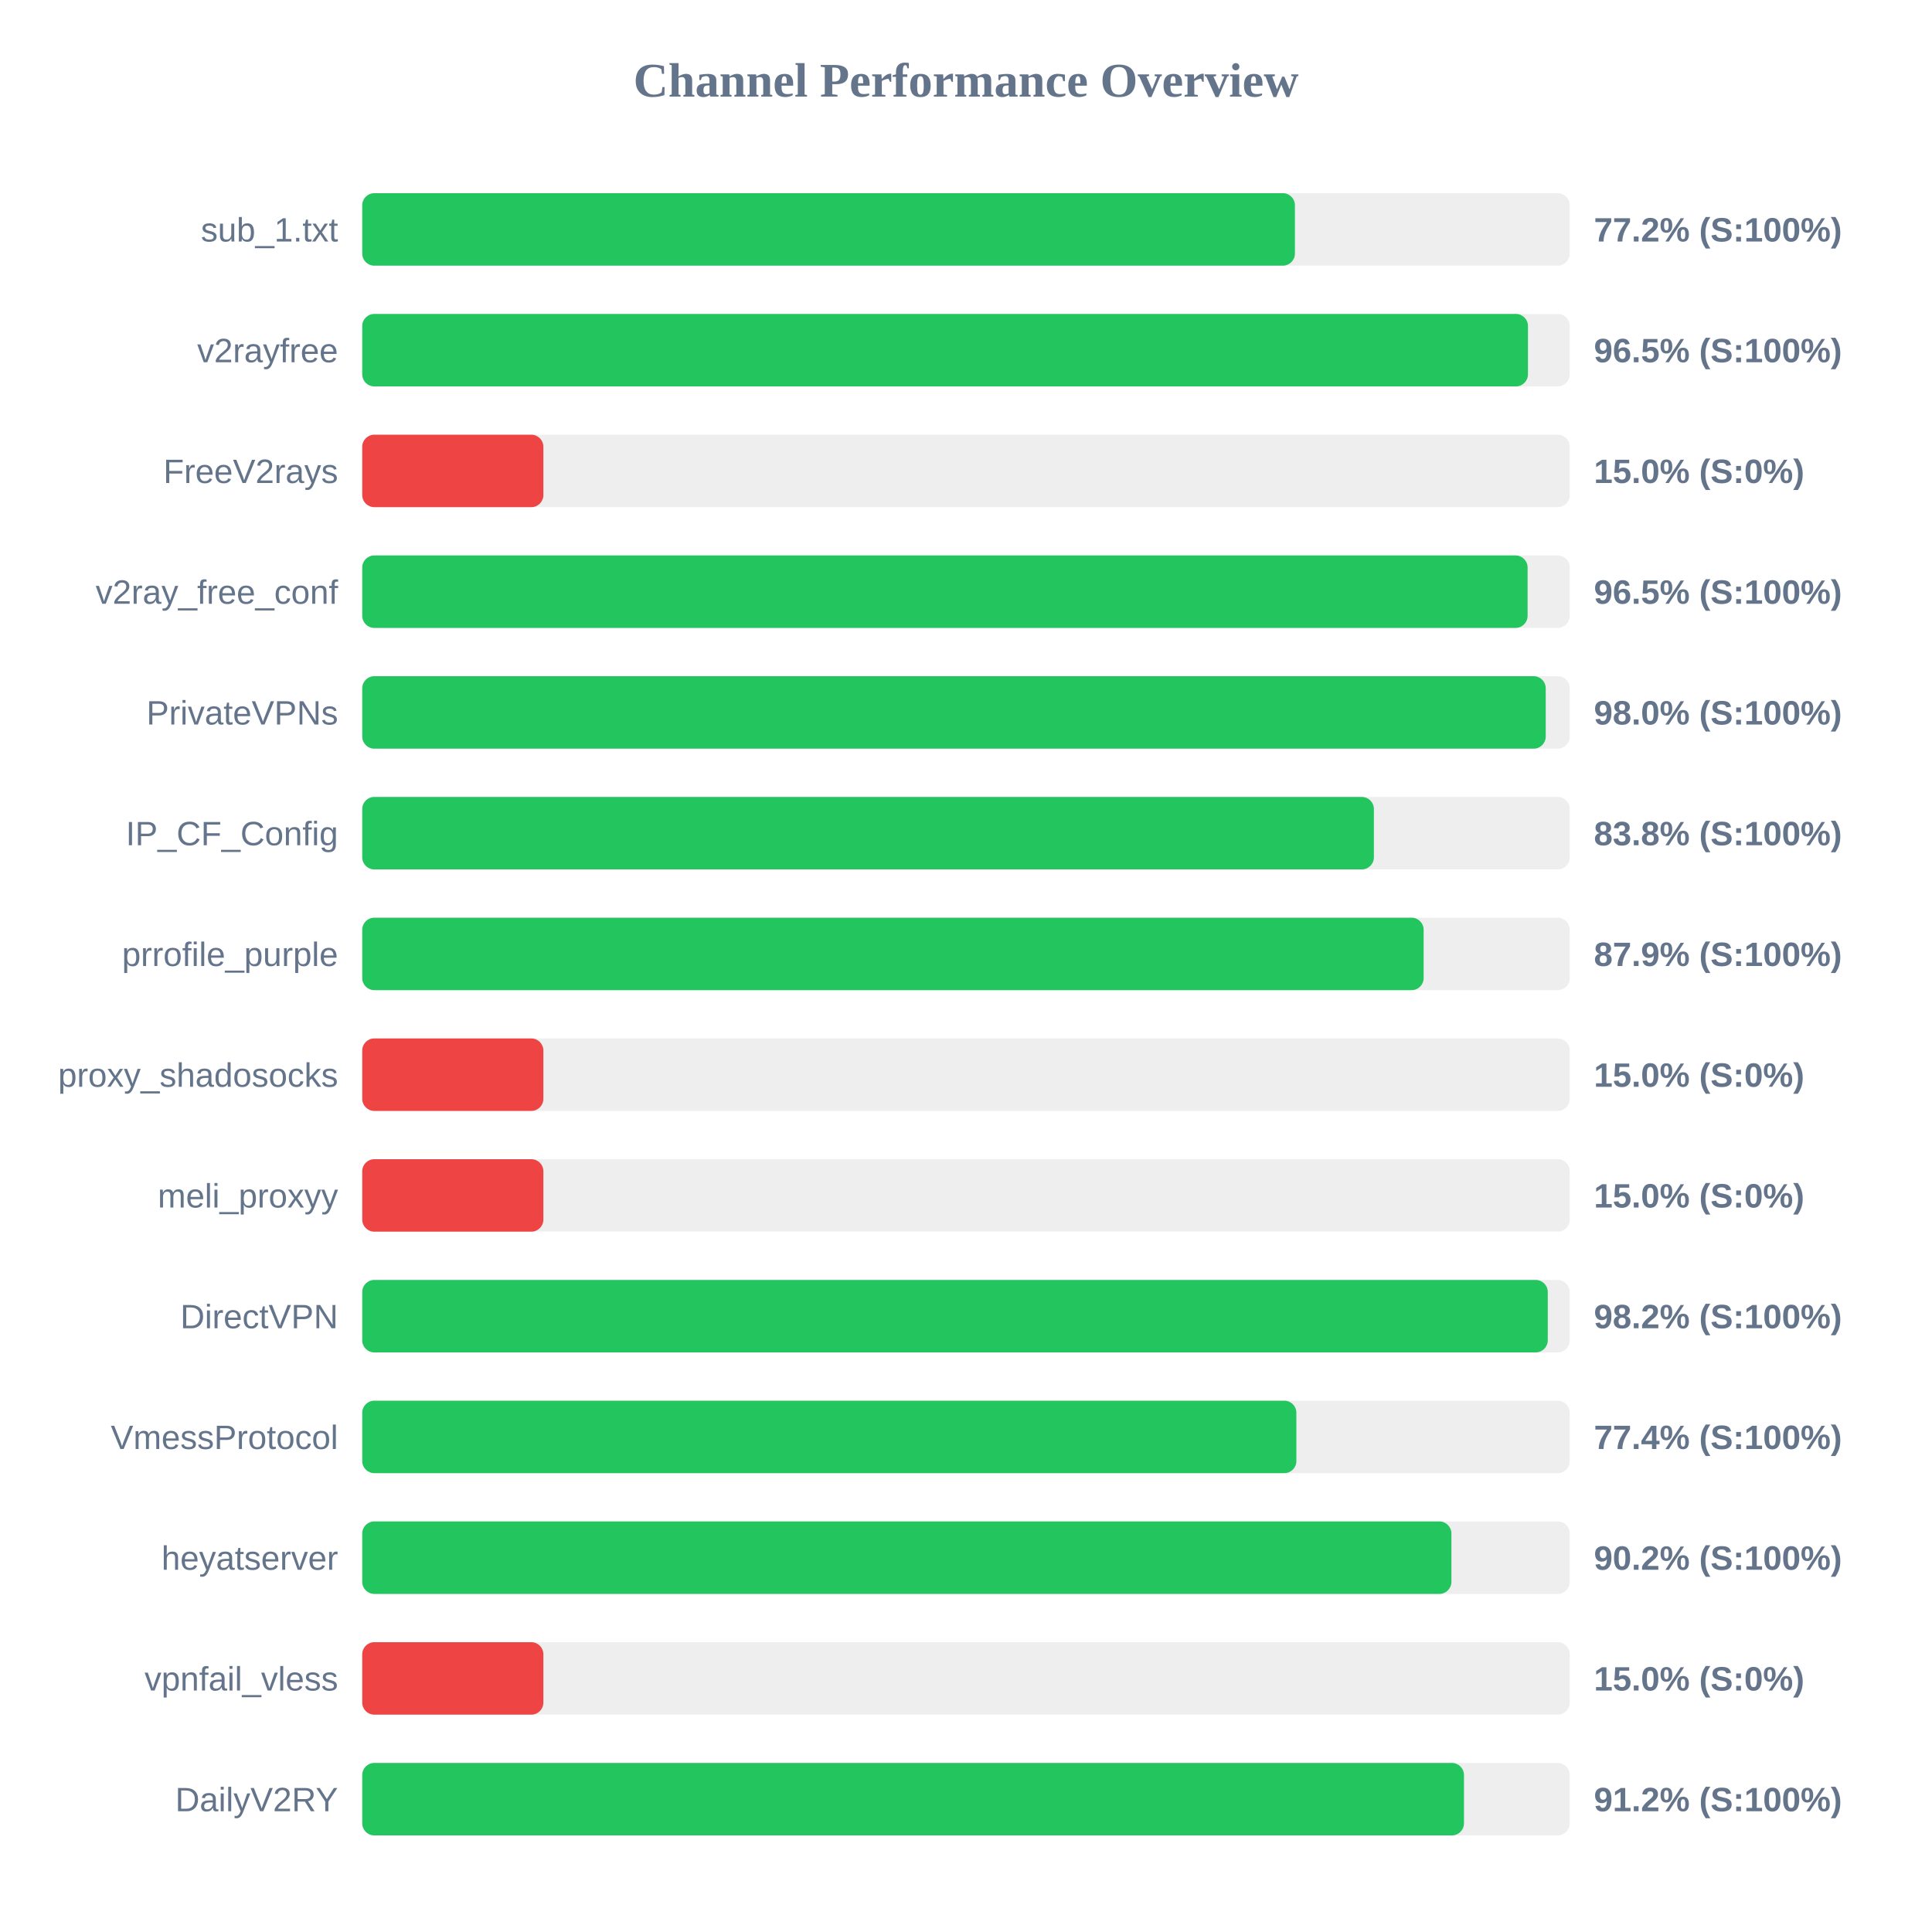
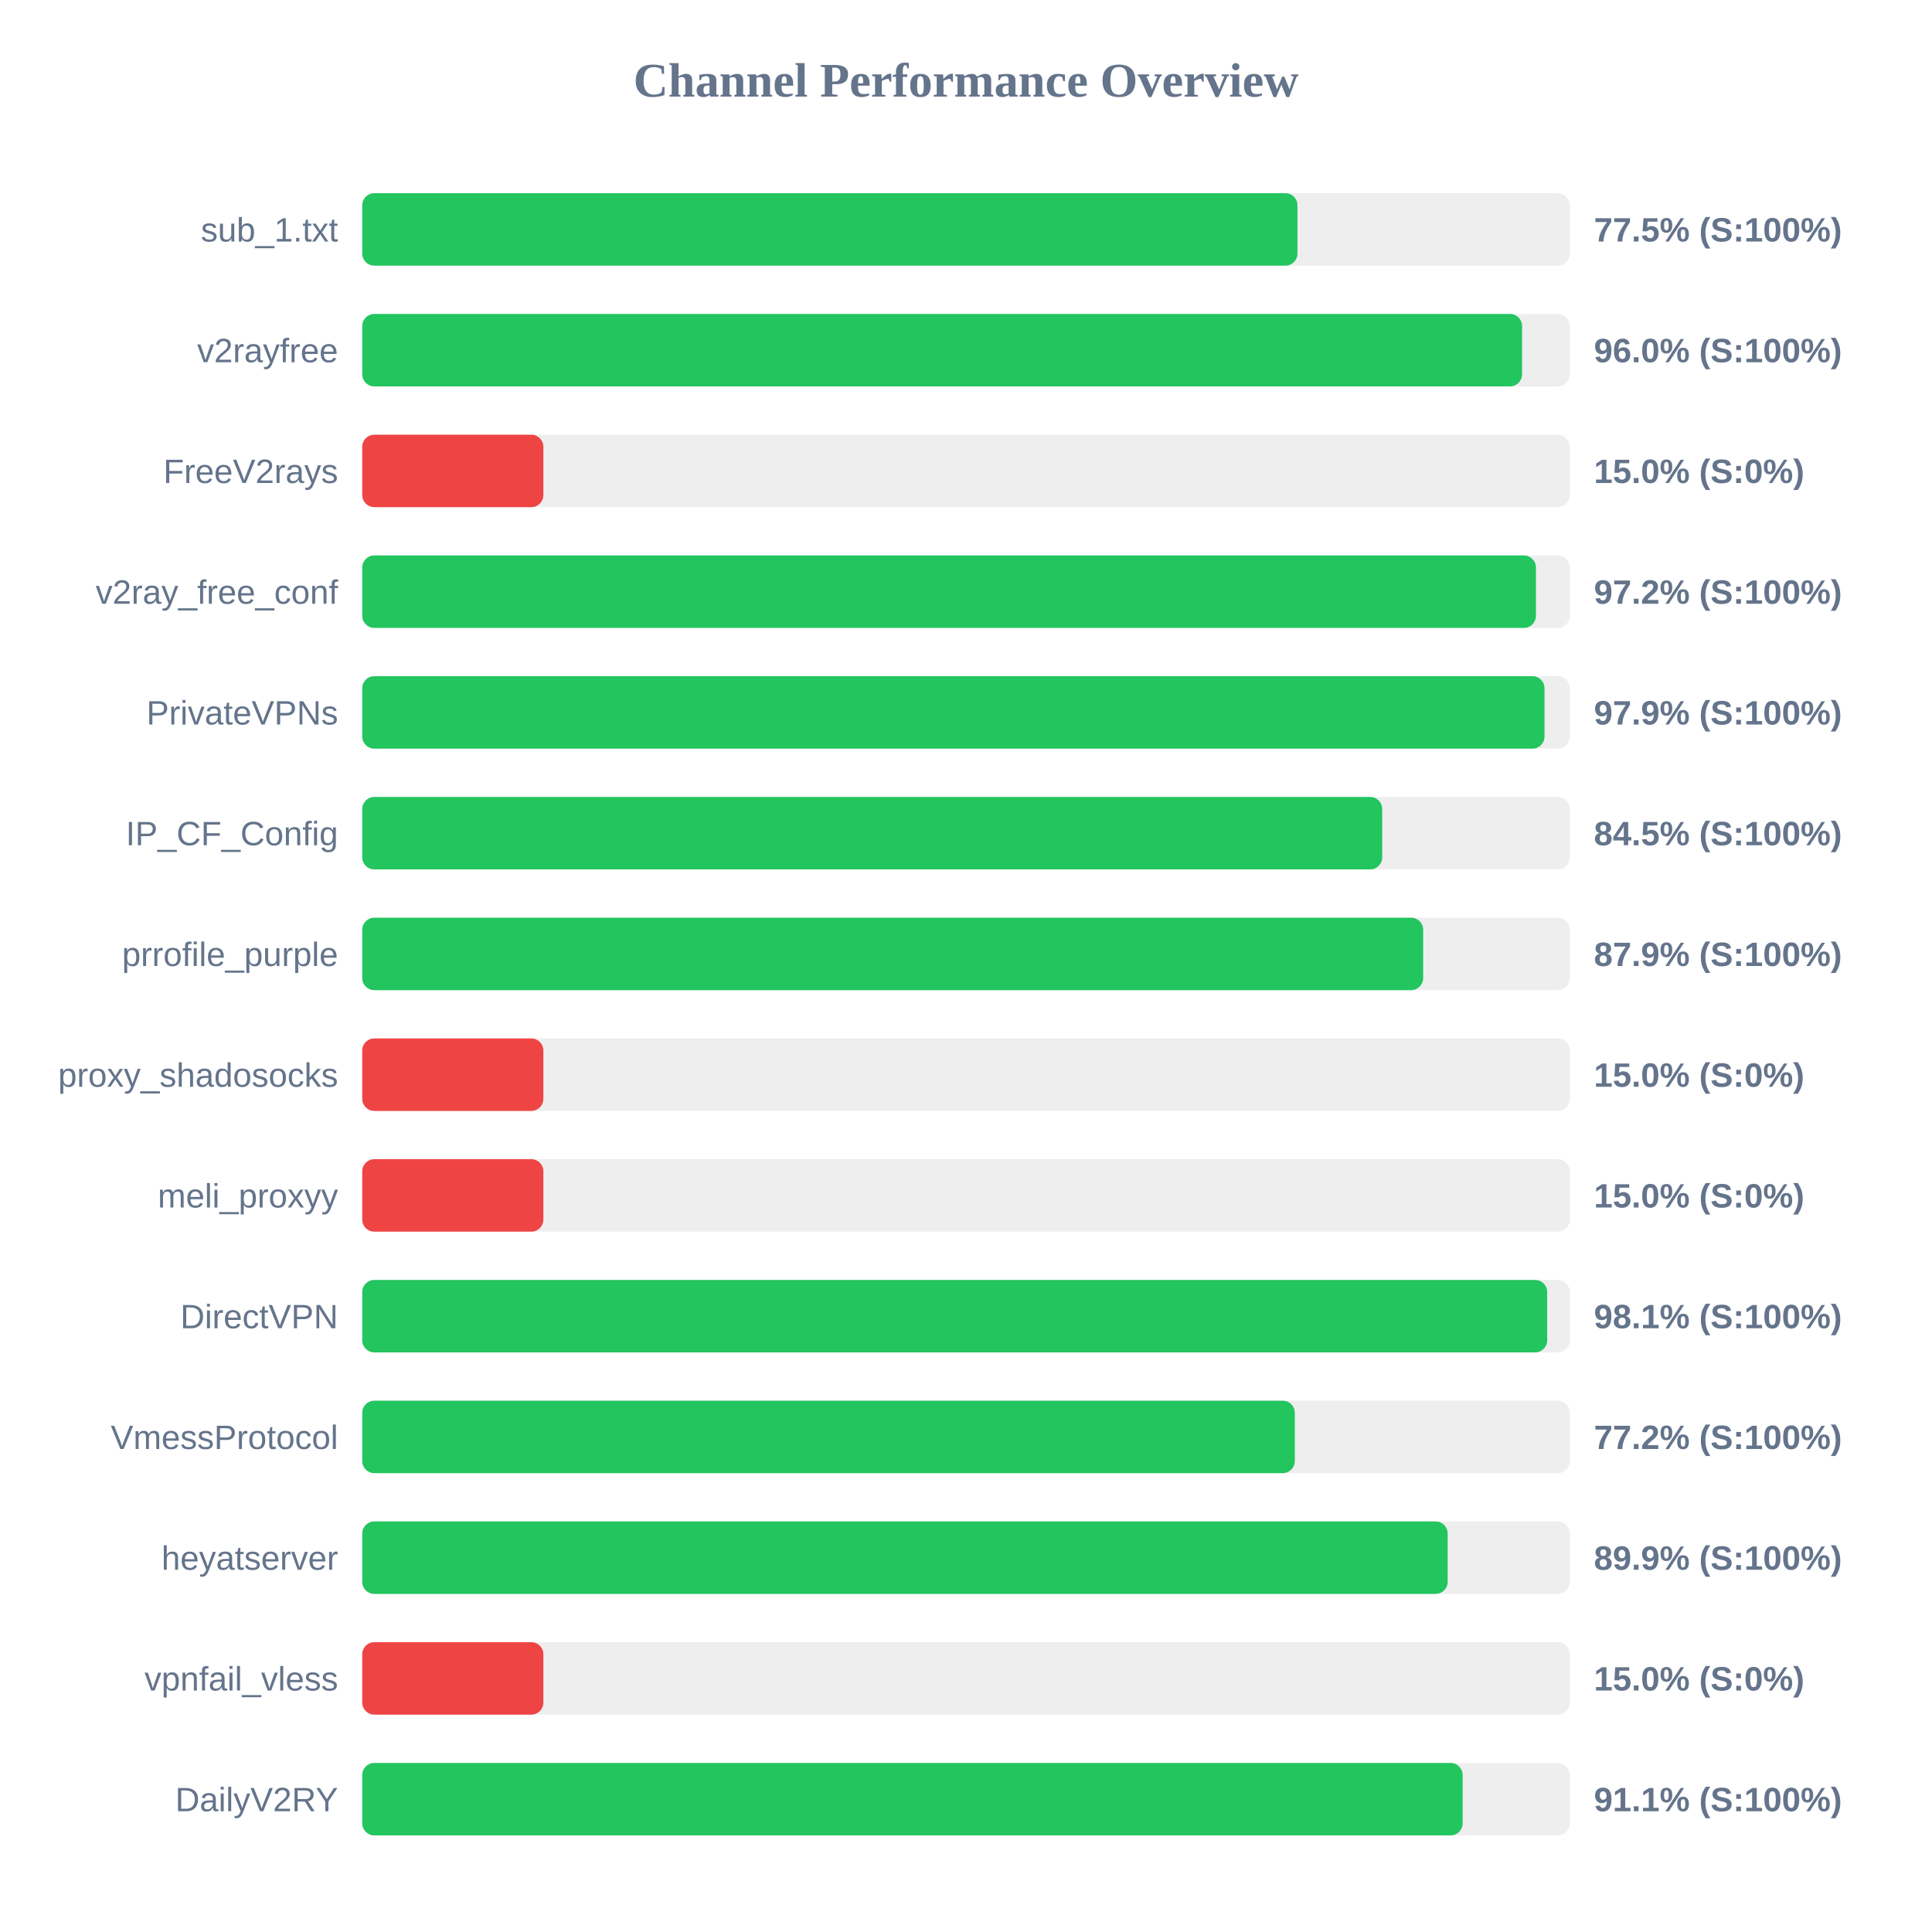
<svg xmlns="http://www.w3.org/2000/svg" width="800" height="800" version="1.1">
  <style>
        .row { font: 14px Arial; fill: #64748b; }
        .score { font: bold 14px Arial; fill: #64748b; }
    </style>
  <text x="400" y="40" text-anchor="middle" font-size="20px" font-weight="bold" fill="#64748b">Channel Performance Overview</text>
  <rect x="150" y="80" width="500" height="30" fill="#eee" rx="5" />
-   <rect x="150" y="80" width="386.2" height="30" fill="#22c55e" rx="5" />
+   <rect x="150" y="80" width="387.25" height="30" fill="#22c55e" rx="5" />
  <text x="140" y="100" text-anchor="end" class="row">sub_1.txt</text>
-   <text x="660" y="100" text-anchor="start" class="score">77.2% (S:100%)</text>
+   <text x="660" y="100" text-anchor="start" class="score">77.5% (S:100%)</text>
  <rect x="150" y="130" width="500" height="30" fill="#eee" rx="5" />
-   <rect x="150" y="130" width="482.7" height="30" fill="#22c55e" rx="5" />
+   <rect x="150" y="130" width="480.25" height="30" fill="#22c55e" rx="5" />
  <text x="140" y="150" text-anchor="end" class="row">v2rayfree</text>
-   <text x="660" y="150" text-anchor="start" class="score">96.5% (S:100%)</text>
+   <text x="660" y="150" text-anchor="start" class="score">96.0% (S:100%)</text>
  <rect x="150" y="180" width="500" height="30" fill="#eee" rx="5" />
  <rect x="150" y="180" width="75.0" height="30" fill="#ef4444" rx="5" />
  <text x="140" y="200" text-anchor="end" class="row">FreeV2rays</text>
  <text x="660" y="200" text-anchor="start" class="score">15.0% (S:0%)</text>
  <rect x="150" y="230" width="500" height="30" fill="#eee" rx="5" />
-   <rect x="150" y="230" width="482.55" height="30" fill="#22c55e" rx="5" />
+   <rect x="150" y="230" width="486.0" height="30" fill="#22c55e" rx="5" />
  <text x="140" y="250" text-anchor="end" class="row">v2ray_free_conf</text>
-   <text x="660" y="250" text-anchor="start" class="score">96.5% (S:100%)</text>
+   <text x="660" y="250" text-anchor="start" class="score">97.2% (S:100%)</text>
  <rect x="150" y="280" width="500" height="30" fill="#eee" rx="5" />
-   <rect x="150" y="280" width="490.05" height="30" fill="#22c55e" rx="5" />
+   <rect x="150" y="280" width="489.55" height="30" fill="#22c55e" rx="5" />
  <text x="140" y="300" text-anchor="end" class="row">PrivateVPNs</text>
-   <text x="660" y="300" text-anchor="start" class="score">98.0% (S:100%)</text>
+   <text x="660" y="300" text-anchor="start" class="score">97.9% (S:100%)</text>
  <rect x="150" y="330" width="500" height="30" fill="#eee" rx="5" />
-   <rect x="150" y="330" width="418.9" height="30" fill="#22c55e" rx="5" />
+   <rect x="150" y="330" width="422.35" height="30" fill="#22c55e" rx="5" />
  <text x="140" y="350" text-anchor="end" class="row">IP_CF_Config</text>
-   <text x="660" y="350" text-anchor="start" class="score">83.8% (S:100%)</text>
+   <text x="660" y="350" text-anchor="start" class="score">84.5% (S:100%)</text>
  <rect x="150" y="380" width="500" height="30" fill="#eee" rx="5" />
-   <rect x="150" y="380" width="439.5" height="30" fill="#22c55e" rx="5" />
+   <rect x="150" y="380" width="439.3" height="30" fill="#22c55e" rx="5" />
  <text x="140" y="400" text-anchor="end" class="row">prrofile_purple</text>
  <text x="660" y="400" text-anchor="start" class="score">87.9% (S:100%)</text>
  <rect x="150" y="430" width="500" height="30" fill="#eee" rx="5" />
  <rect x="150" y="430" width="75.0" height="30" fill="#ef4444" rx="5" />
  <text x="140" y="450" text-anchor="end" class="row">proxy_shadosocks</text>
  <text x="660" y="450" text-anchor="start" class="score">15.0% (S:0%)</text>
  <rect x="150" y="480" width="500" height="30" fill="#eee" rx="5" />
  <rect x="150" y="480" width="75.0" height="30" fill="#ef4444" rx="5" />
  <text x="140" y="500" text-anchor="end" class="row">meli_proxyy</text>
  <text x="660" y="500" text-anchor="start" class="score">15.0% (S:0%)</text>
  <rect x="150" y="530" width="500" height="30" fill="#eee" rx="5" />
-   <rect x="150" y="530" width="490.9" height="30" fill="#22c55e" rx="5" />
+   <rect x="150" y="530" width="490.65" height="30" fill="#22c55e" rx="5" />
  <text x="140" y="550" text-anchor="end" class="row">DirectVPN</text>
-   <text x="660" y="550" text-anchor="start" class="score">98.2% (S:100%)</text>
+   <text x="660" y="550" text-anchor="start" class="score">98.1% (S:100%)</text>
  <rect x="150" y="580" width="500" height="30" fill="#eee" rx="5" />
-   <rect x="150" y="580" width="386.8" height="30" fill="#22c55e" rx="5" />
+   <rect x="150" y="580" width="386.15" height="30" fill="#22c55e" rx="5" />
  <text x="140" y="600" text-anchor="end" class="row">VmessProtocol</text>
-   <text x="660" y="600" text-anchor="start" class="score">77.4% (S:100%)</text>
+   <text x="660" y="600" text-anchor="start" class="score">77.2% (S:100%)</text>
  <rect x="150" y="630" width="500" height="30" fill="#eee" rx="5" />
-   <rect x="150" y="630" width="451.0" height="30" fill="#22c55e" rx="5" />
+   <rect x="150" y="630" width="449.45" height="30" fill="#22c55e" rx="5" />
  <text x="140" y="650" text-anchor="end" class="row">heyatserver</text>
-   <text x="660" y="650" text-anchor="start" class="score">90.2% (S:100%)</text>
+   <text x="660" y="650" text-anchor="start" class="score">89.9% (S:100%)</text>
  <rect x="150" y="680" width="500" height="30" fill="#eee" rx="5" />
  <rect x="150" y="680" width="75.0" height="30" fill="#ef4444" rx="5" />
  <text x="140" y="700" text-anchor="end" class="row">vpnfail_vless</text>
  <text x="660" y="700" text-anchor="start" class="score">15.0% (S:0%)</text>
  <rect x="150" y="730" width="500" height="30" fill="#eee" rx="5" />
-   <rect x="150" y="730" width="456.2" height="30" fill="#22c55e" rx="5" />
+   <rect x="150" y="730" width="455.65" height="30" fill="#22c55e" rx="5" />
  <text x="140" y="750" text-anchor="end" class="row">DailyV2RY</text>
-   <text x="660" y="750" text-anchor="start" class="score">91.2% (S:100%)</text>
+   <text x="660" y="750" text-anchor="start" class="score">91.1% (S:100%)</text>
</svg>
